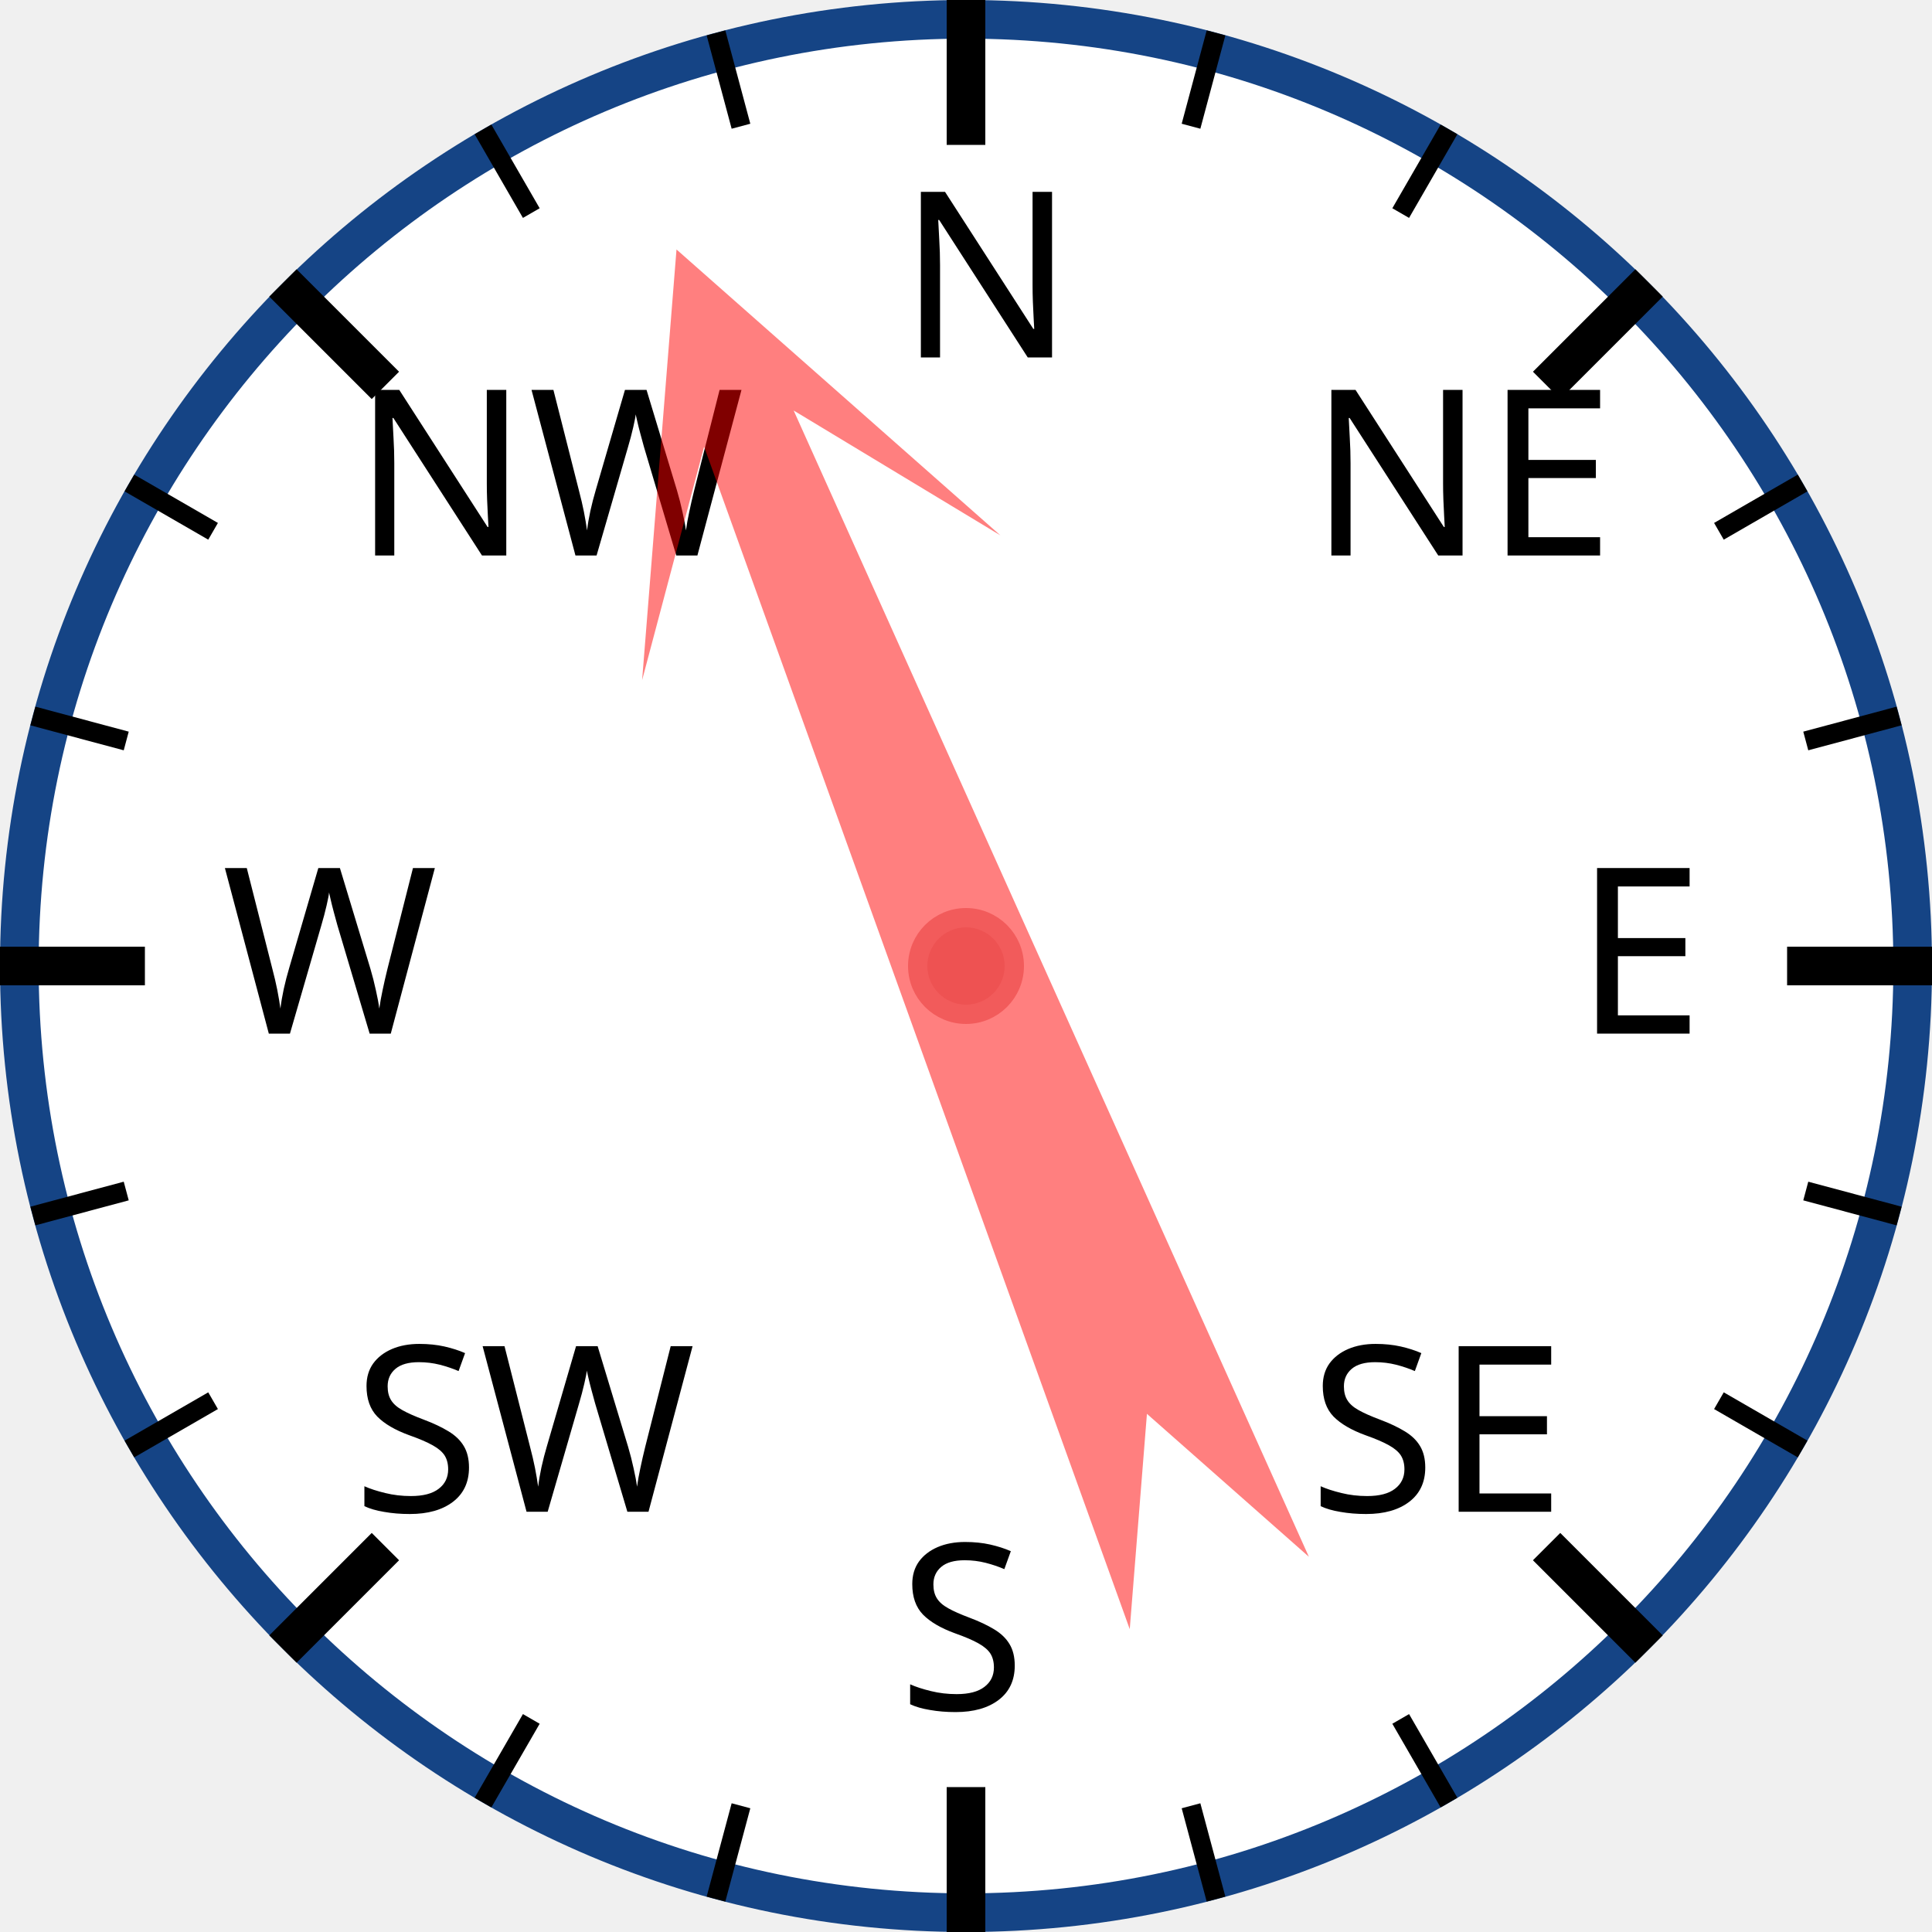
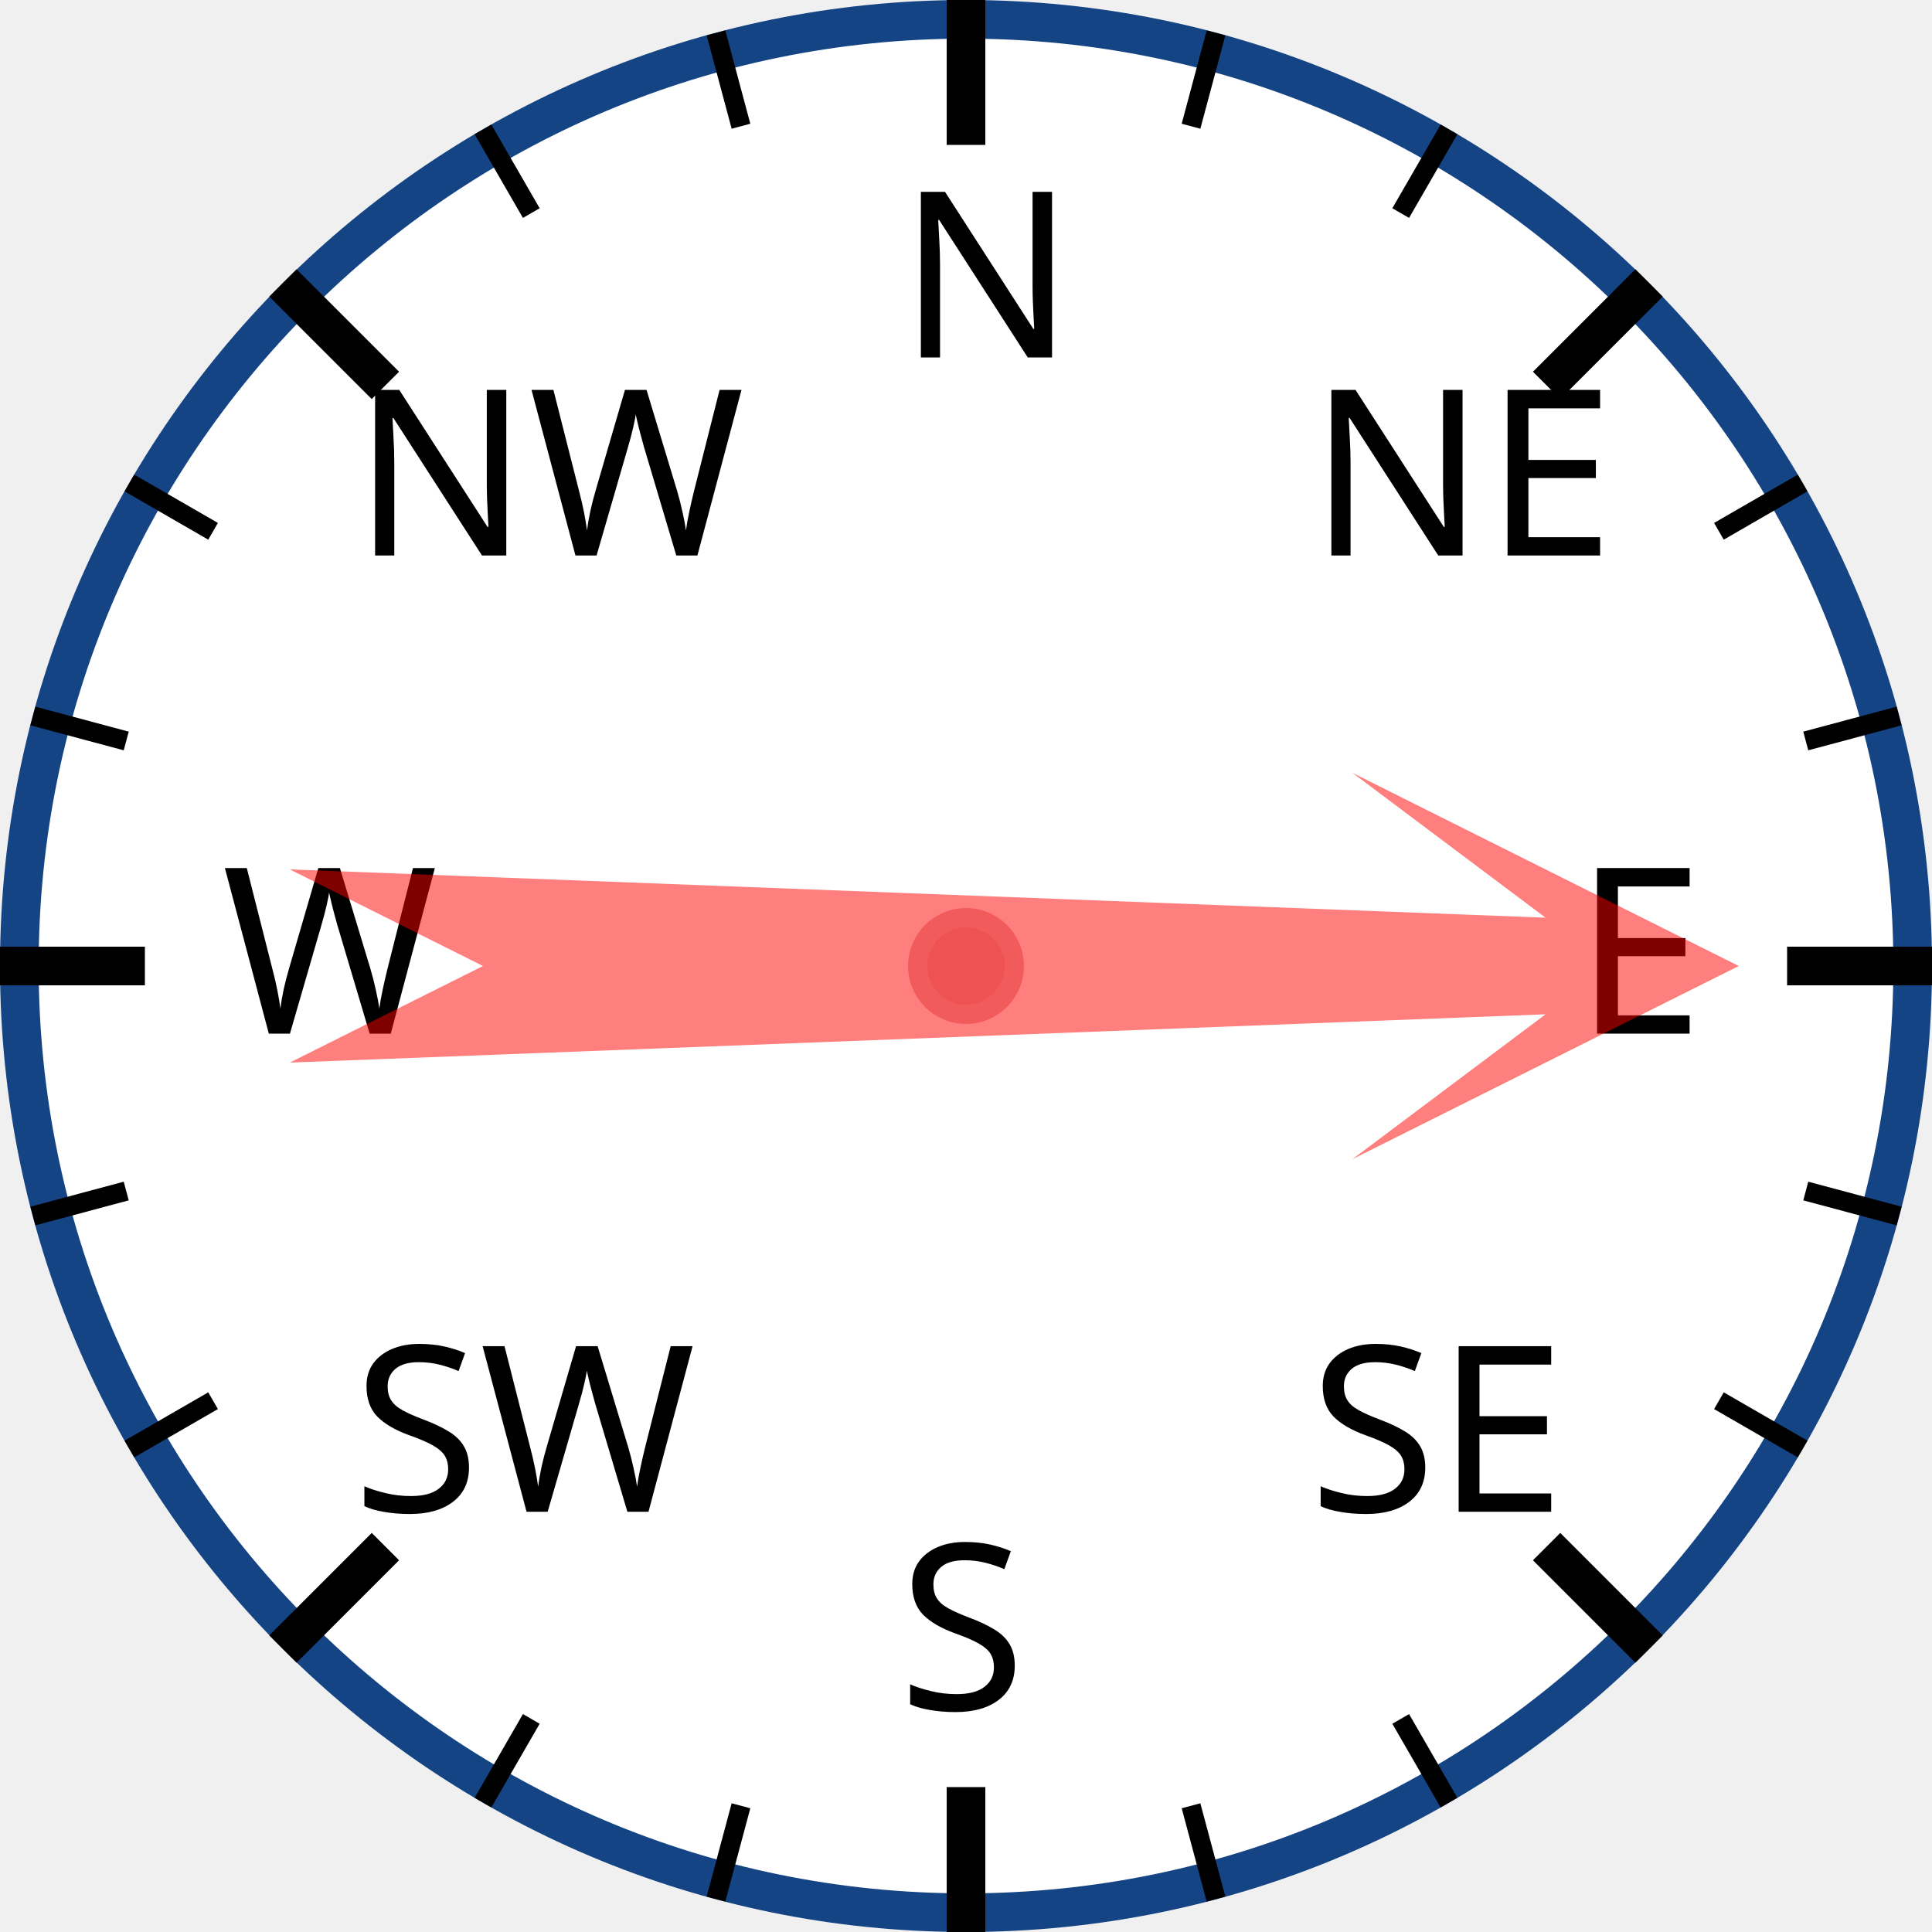
<svg xmlns="http://www.w3.org/2000/svg" width="120px" height="120px" viewBox="0 0 200 200">
  <circle cx="100" cy="100" r="98" style="fill: white; stroke: #154485; stroke-width: 4;" />
  <text x="93.0" y="37.0" style="font-family: sans-serif; font-size: 18pt;">N</text>
  <line x1="100.0" y1="0.0" x2="100.0" y2="15.0" style="stroke: black; stroke-width: 4;" />
  <line x1="74.118" y1="3.407" x2="76.706" y2="13.067" style="stroke: black; stroke-width: 2;" />
  <line x1="50" y1="13.397" x2="55" y2="22.058" style="stroke: black; stroke-width: 2;" />
  <text x="36.503" y="57.503" style="font-family: sans-serif; font-size: 18pt;">NW</text>
  <line x1="29.289" y1="29.289" x2="39.896" y2="39.896" style="stroke: black; stroke-width: 4;" />
  <line x1="13.397" y1="50" x2="22.058" y2="55" style="stroke: black; stroke-width: 2;" />
  <line x1="3.407" y1="74.118" x2="13.067" y2="76.706" style="stroke: black; stroke-width: 2;" />
  <text x="23.0" y="107.0" style="font-family: sans-serif; font-size: 18pt;">W</text>
  <line x1="0.0" y1="100.0" x2="15.0" y2="100.0" style="stroke: black; stroke-width: 4;" />
  <line x1="3.407" y1="125.882" x2="13.067" y2="123.294" style="stroke: black; stroke-width: 2;" />
  <line x1="13.397" y1="150" x2="22.058" y2="145" style="stroke: black; stroke-width: 2;" />
  <text x="36.503" y="156.497" style="font-family: sans-serif; font-size: 18pt;">SW</text>
  <line x1="29.289" y1="170.711" x2="39.896" y2="160.104" style="stroke: black; stroke-width: 4;" />
  <line x1="50" y1="186.603" x2="55" y2="177.942" style="stroke: black; stroke-width: 2;" />
  <line x1="74.118" y1="196.593" x2="76.706" y2="186.933" style="stroke: black; stroke-width: 2;" />
  <text x="93" y="177.0" style="font-family: sans-serif; font-size: 18pt;">S</text>
  <line x1="100" y1="200.0" x2="100" y2="185.0" style="stroke: black; stroke-width: 4;" />
  <line x1="125.882" y1="196.593" x2="123.294" y2="186.933" style="stroke: black; stroke-width: 2;" />
  <line x1="150.0" y1="186.603" x2="145.0" y2="177.942" style="stroke: black; stroke-width: 2;" />
  <text x="135.497" y="156.497" style="font-family: sans-serif; font-size: 18pt;">SE</text>
  <line x1="170.711" y1="170.711" x2="160.104" y2="160.104" style="stroke: black; stroke-width: 4;" />
  <line x1="186.603" y1="150" x2="177.942" y2="145" style="stroke: black; stroke-width: 2;" />
  <line x1="196.593" y1="125.882" x2="186.933" y2="123.294" style="stroke: black; stroke-width: 2;" />
  <text x="163.0" y="107" style="font-family: sans-serif; font-size: 18pt;">E</text>
  <line x1="200.0" y1="100" x2="185.0" y2="100" style="stroke: black; stroke-width: 4;" />
  <line x1="196.593" y1="74.118" x2="186.933" y2="76.706" style="stroke: black; stroke-width: 2;" />
  <line x1="186.603" y1="50" x2="177.942" y2="55" style="stroke: black; stroke-width: 2;" />
  <text x="135.497" y="57.503" style="font-family: sans-serif; font-size: 18pt;">NE</text>
  <line x1="170.711" y1="29.289" x2="160.104" y2="39.896" style="stroke: black; stroke-width: 4;" />
  <line x1="150" y1="13.397" x2="145" y2="22.058" style="stroke: black; stroke-width: 2;" />
  <line x1="125.882" y1="3.407" x2="123.294" y2="13.067" style="stroke: black; stroke-width: 2;" />
-   <polygon points="100 20 120 60 105 40 110 170 100 150 90 170 95 40 80 60" style="fill: red; fill-opacity: 0.5;" transform="rotate(338,100,100)" />
+   <polygon points="100 20 120 60 105 40 110 170 100 150 90 170 95 40 80 60" style="fill: red; fill-opacity: 0.5;" transform="rotate(90,100,100)" />
  <circle cx="100" cy="100" r="5" style="fill: #EE5252; stroke: #F25B5B; stroke-width: 2;" />
</svg>
